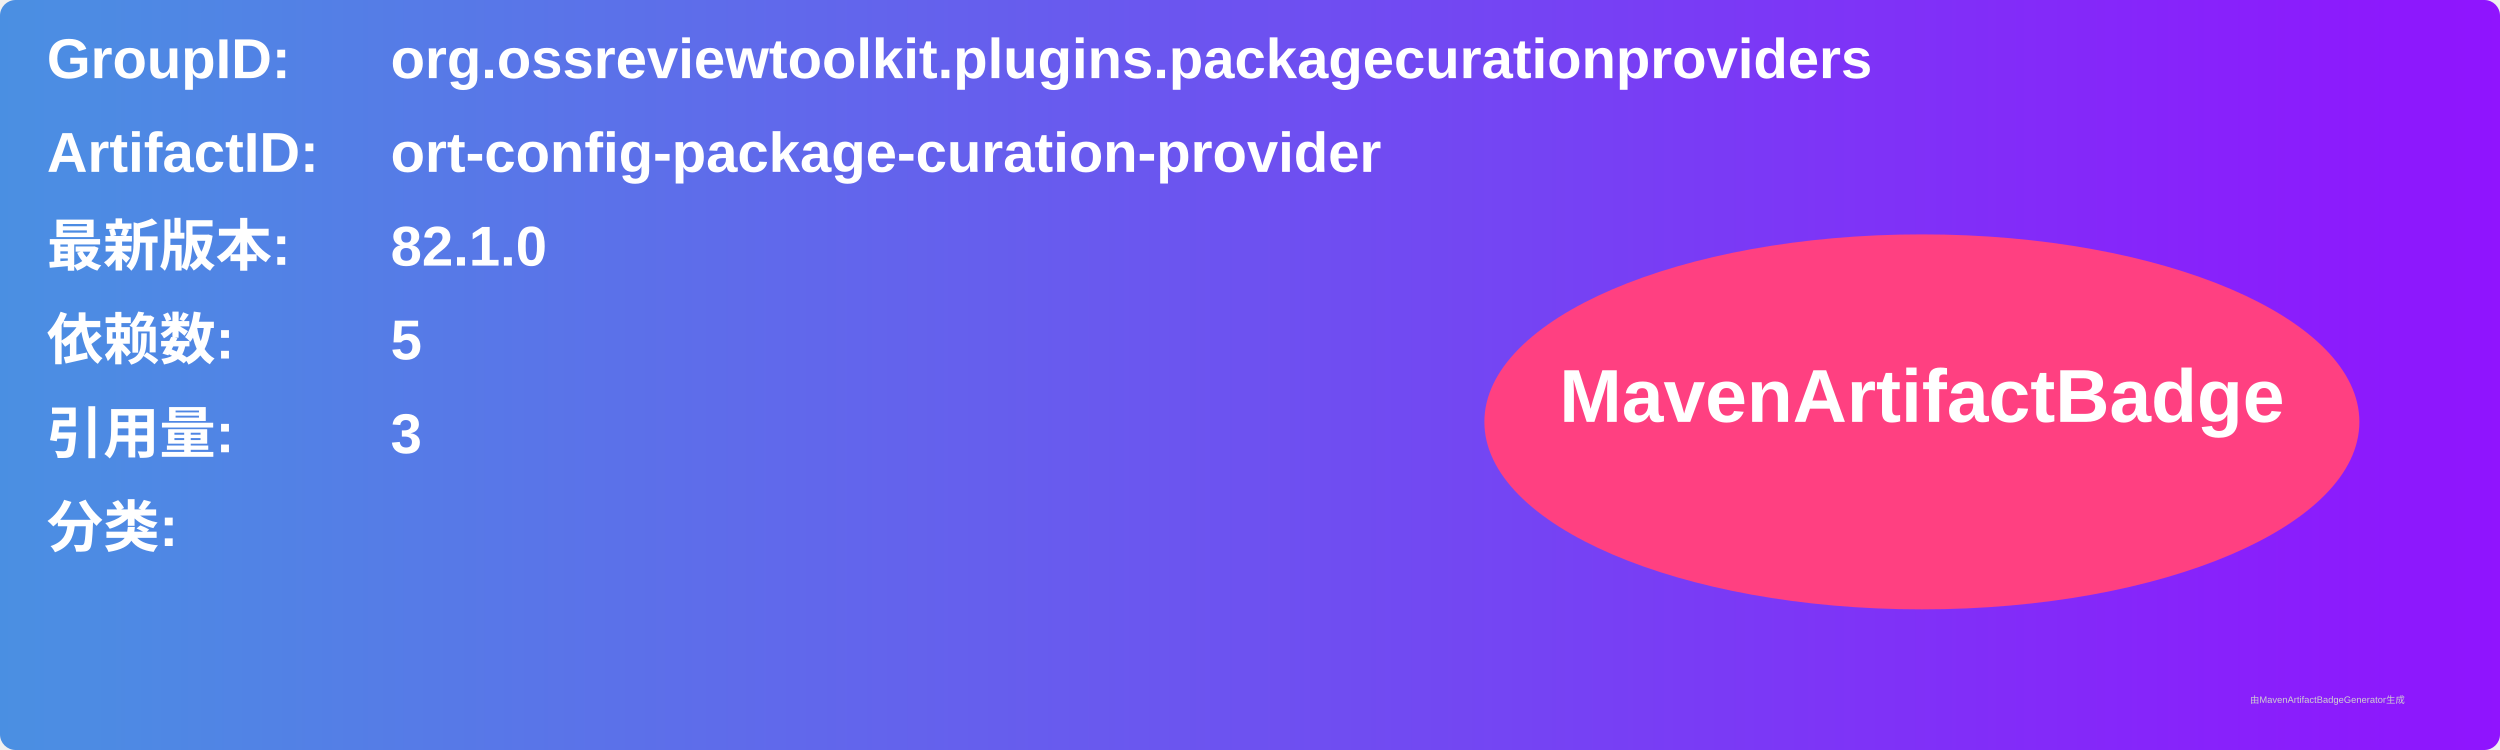
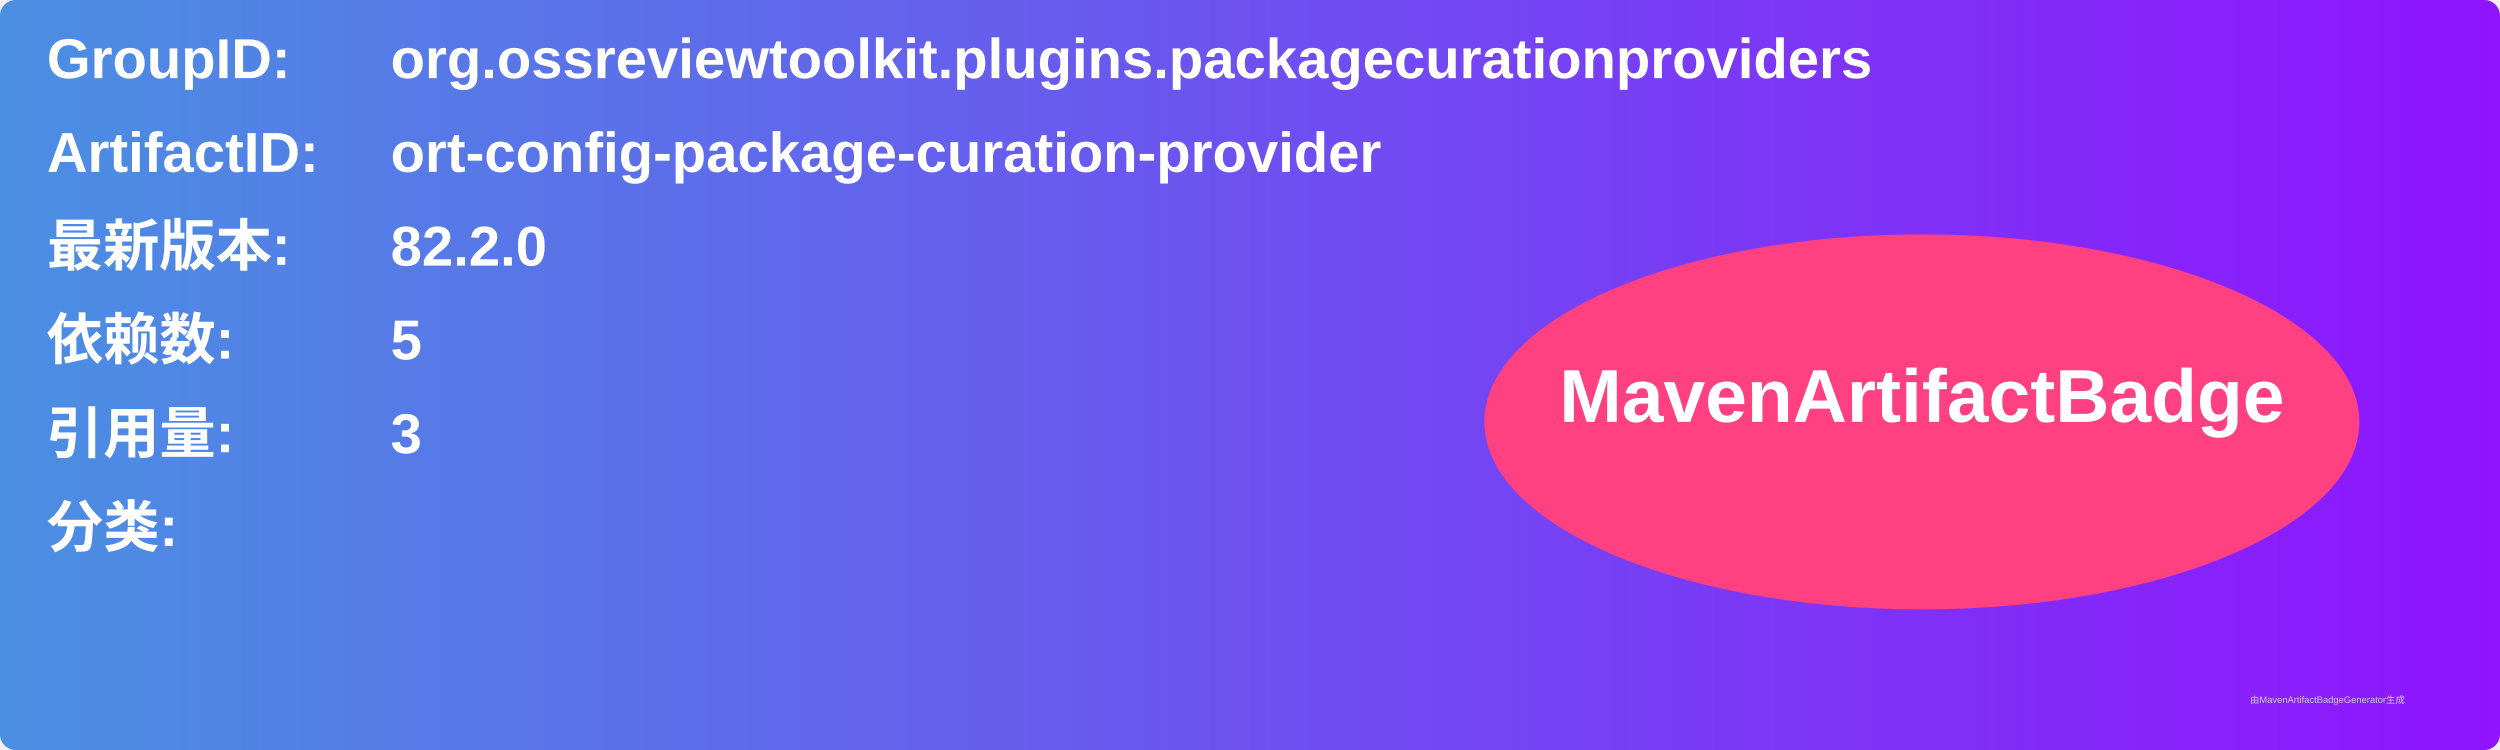
<svg xmlns="http://www.w3.org/2000/svg" width="800" height="240" viewBox="0 0 800 240">
  <linearGradient id="grad" x1="0%" y1="0%" x2="100%" y2="0%">
    <stop offset="0%" stop-color="#4a90e2" />
    <stop offset="100%" stop-color="#9013fe" />
  </linearGradient>
  <rect width="100%" height="100%" rx="5" ry="5" fill="url(#grad)" />
  <g transform="translate(15, 15)">
    <text x="0" y="10" font-family="Arial" font-size="18" fill="white" font-weight="bold" width="260">GroupID:</text>
    <text x="110" y="10" font-family="Arial" font-size="18" fill="white" font-weight="bold" width="460">org.ossreviewtoolkit.plugins.packagecurationproviders</text>
    <text x="0" y="40" font-family="Arial" font-size="18" fill="white" font-weight="bold" width="260">ArtifactID:</text>
    <text x="110" y="40" font-family="Arial" font-size="18" fill="white" font-weight="bold" width="460">ort-config-package-curation-provider</text>
    <text x="0" y="70" font-family="Arial" font-size="18" fill="white" font-weight="bold">最新版本:</text>
    <text x="110" y="70" font-family="Arial" font-size="18" fill="white" font-weight="bold">
-       <tspan font-weight="bold">82.1.0</tspan>
+       <tspan font-weight="bold">82.2.0</tspan>
    </text>
    <text x="0" y="100" font-family="Arial" font-size="18" fill="white" font-weight="bold">依赖数: </text>
    <text x="110" y="100" font-family="Arial" font-size="18" fill="white">
      <tspan font-weight="bold">5</tspan>
    </text>
    <text x="0" y="130" font-family="Arial" font-size="18" fill="white" font-weight="bold">引用量: </text>
    <text x="110" y="130" font-family="Arial" font-size="18" fill="white">
      <tspan font-weight="bold">3</tspan>
    </text>
    <text x="0" y="160" font-family="Arial" font-size="18" fill="white" font-weight="bold">分类:</text>
    <text x="10" y="190" font-family="Arial" font-size="10" fill="white">
      <tspan font-weight="bold" />
    </text>
    <ellipse cx="600" cy="120" rx="140" ry="60" fill="#ff4081" />
    <text x="600" y="120" text-anchor="middle" font-family="Arial" font-size="24" fill="white" font-weight="bold">MavenArtifactBadge</text>
  </g>
  <text x="720" y="225" font-family="Arial" font-size="3" fill="#d0d0d0">由MavenArtifactBadgeGenerator生成</text>
</svg>
